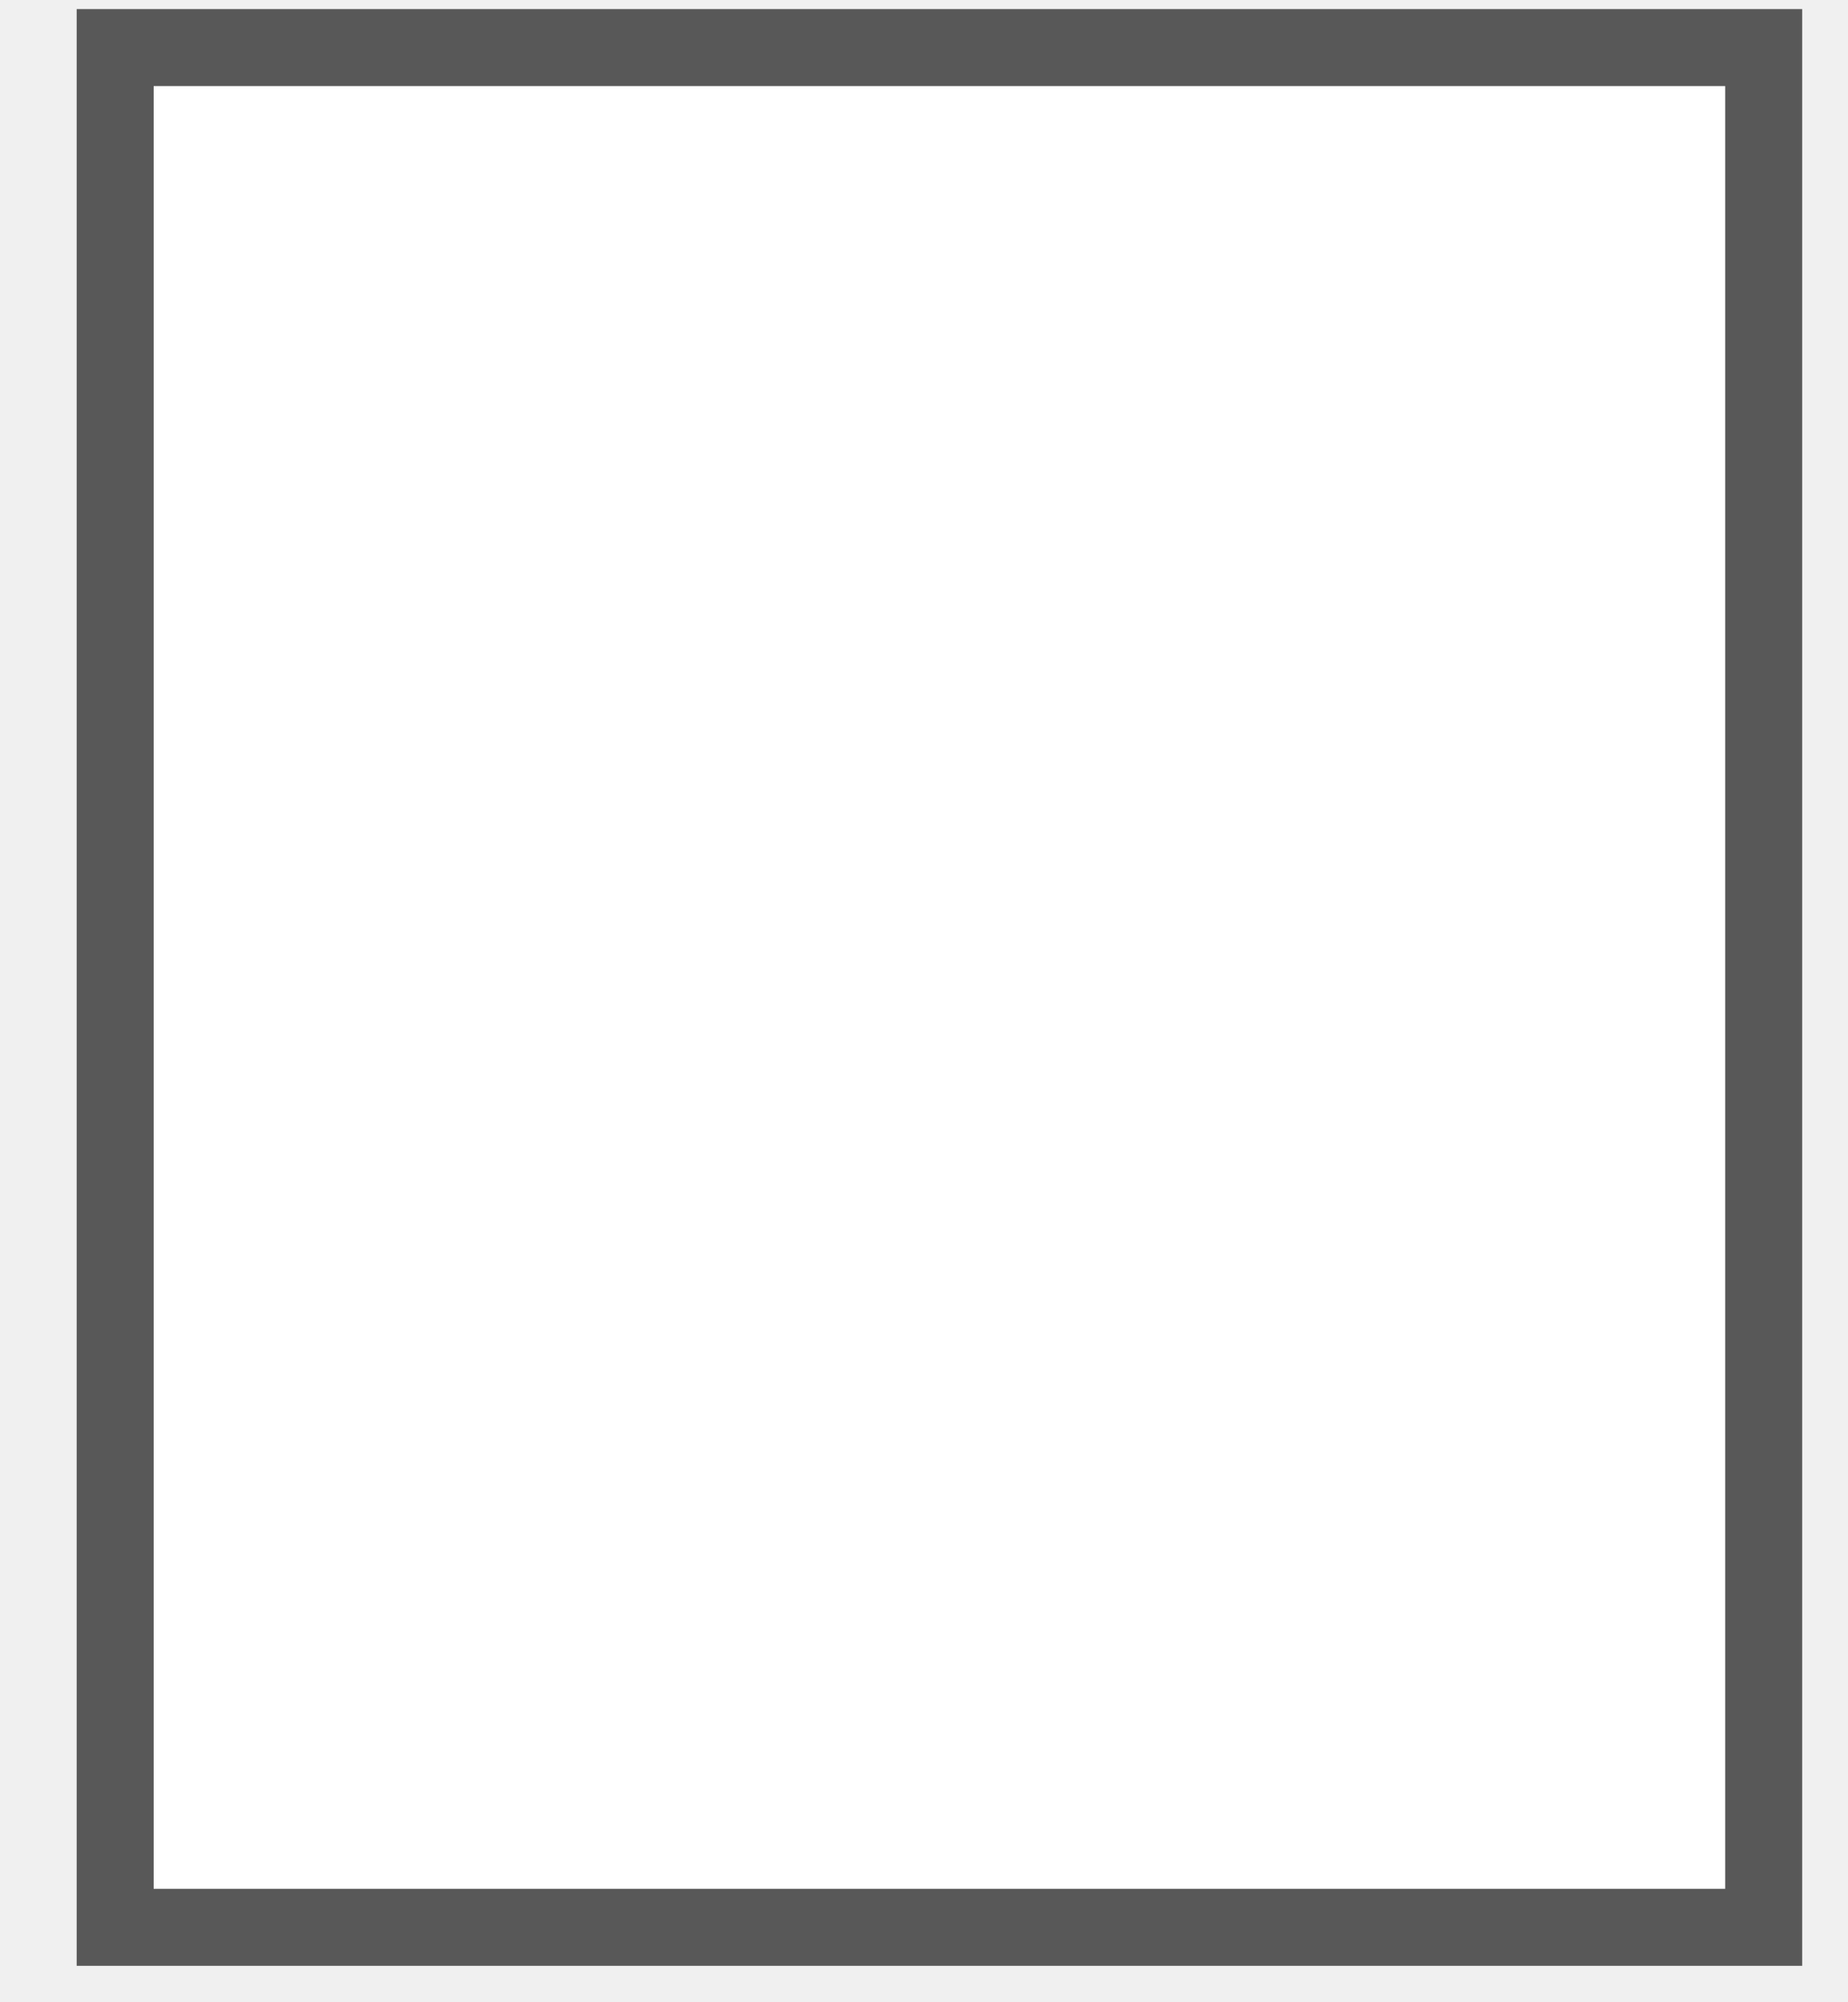
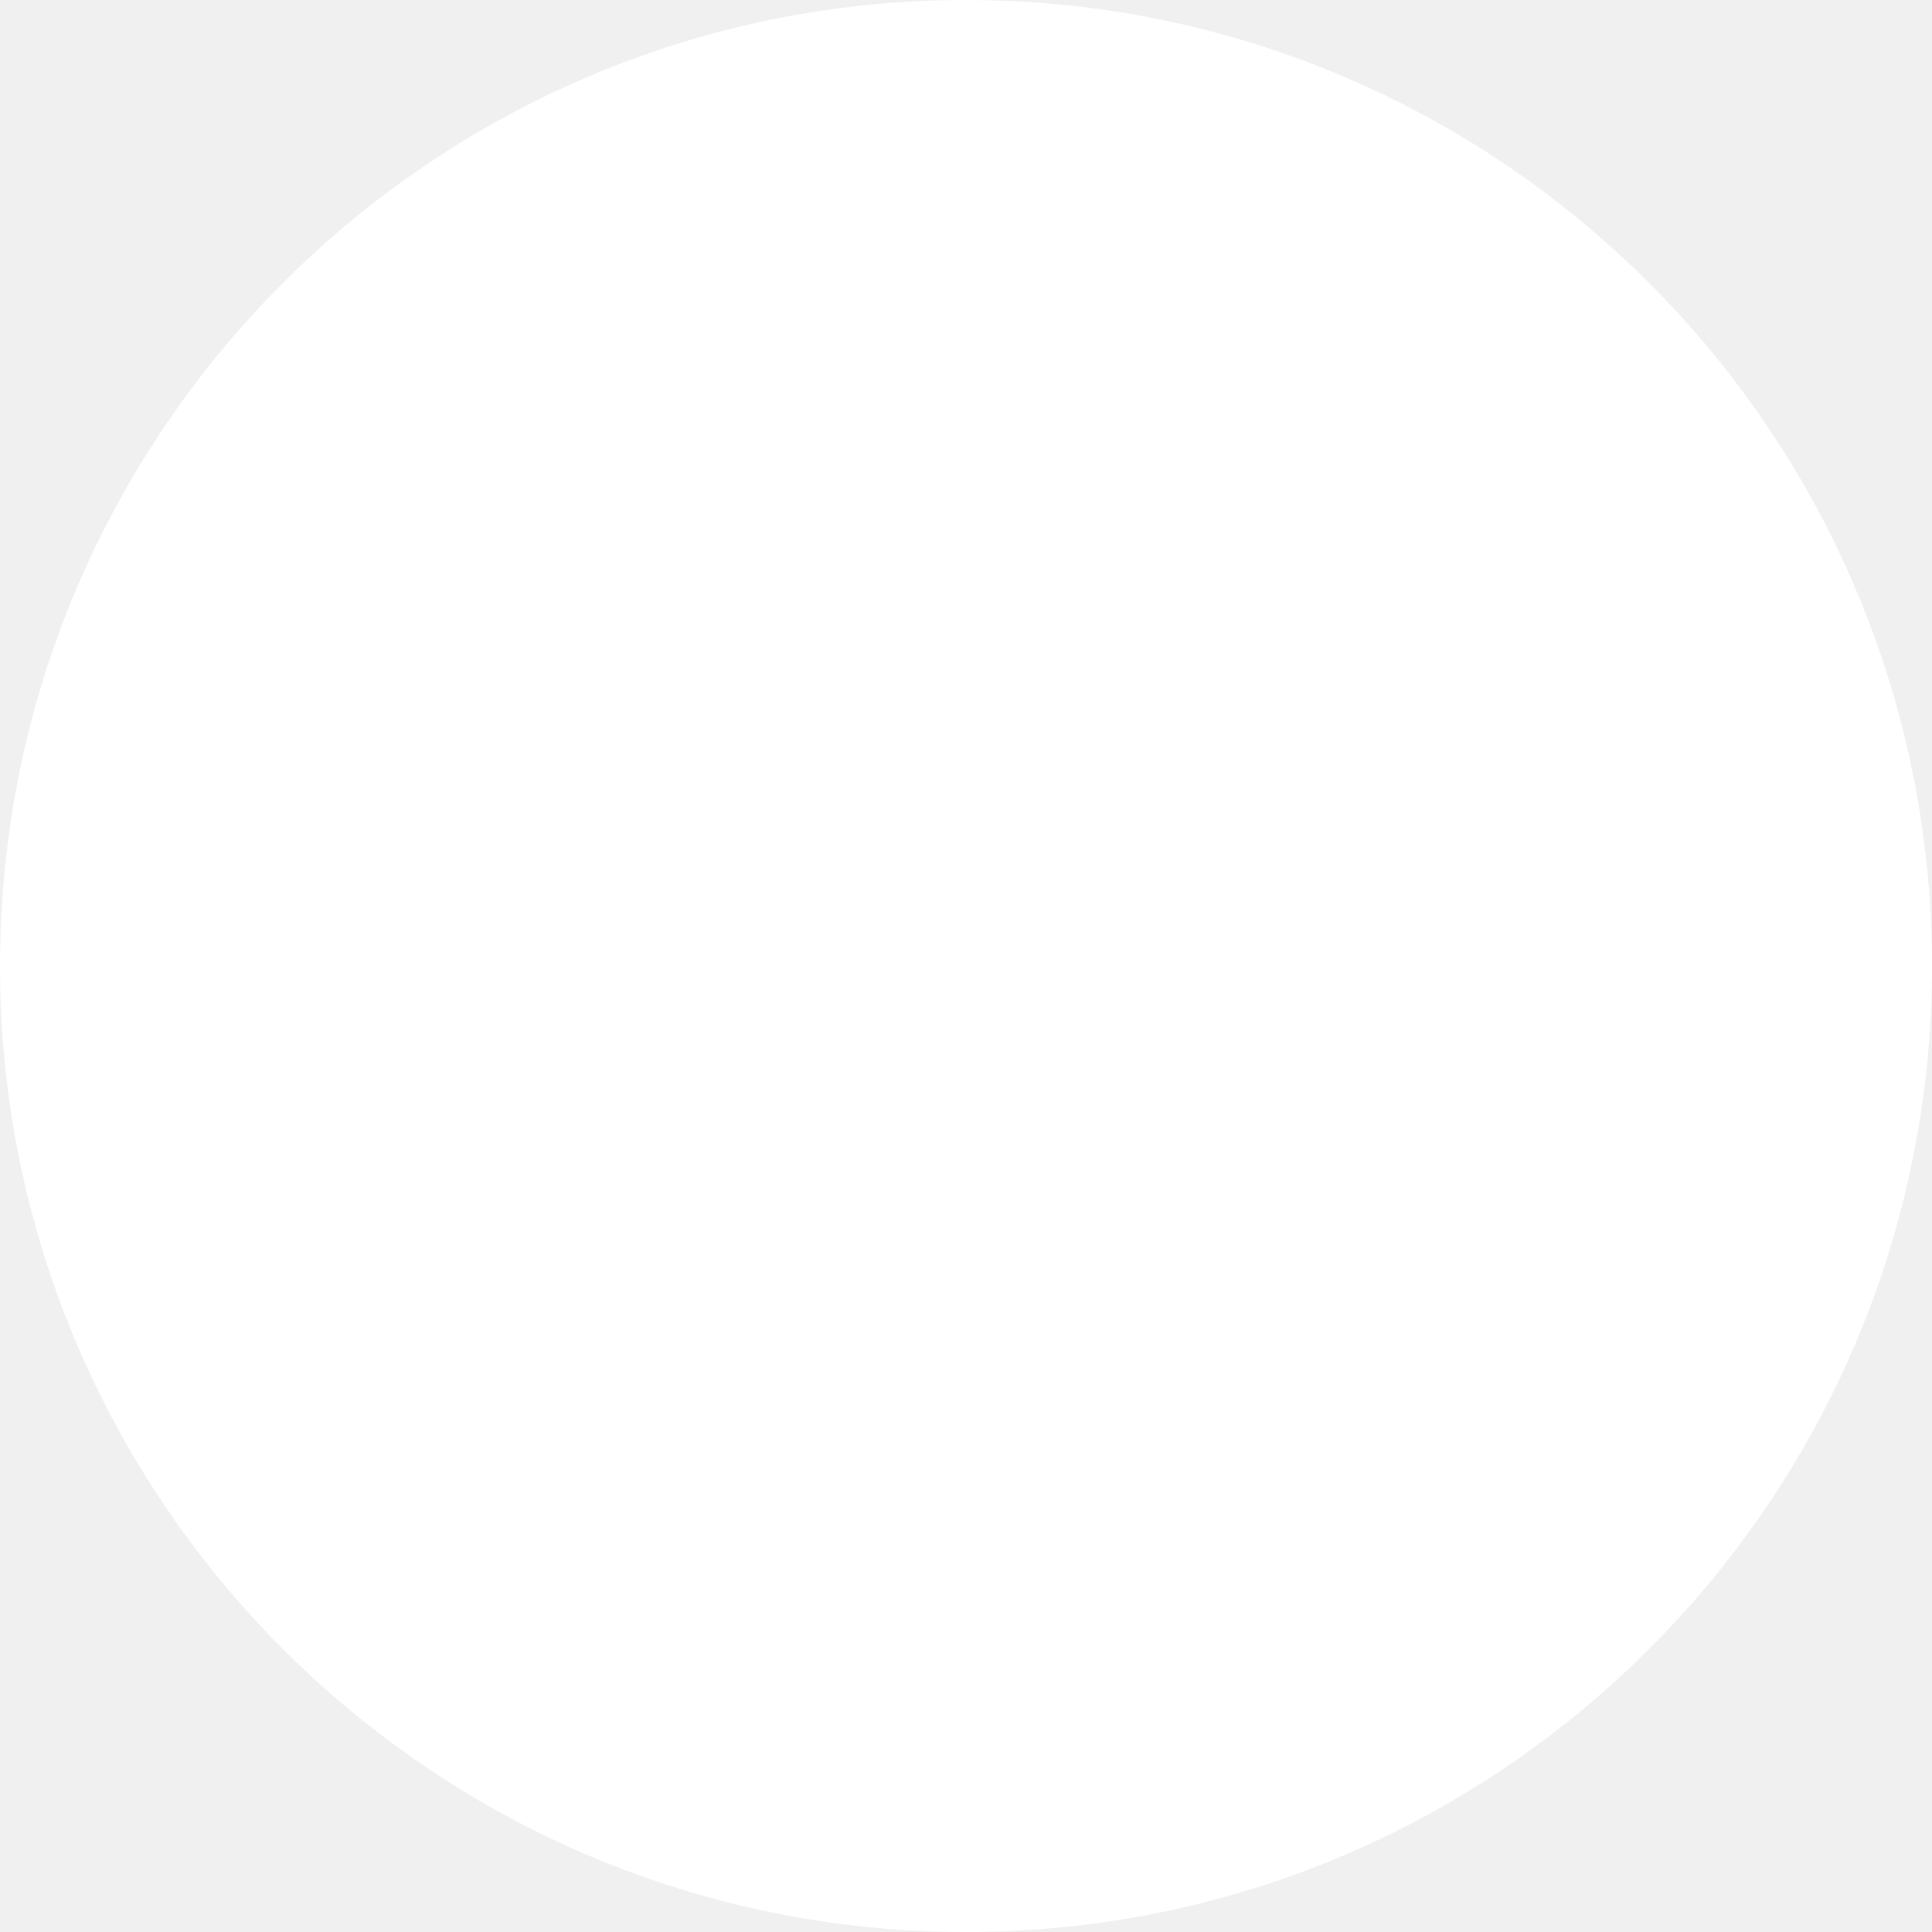
- <svg xmlns="http://www.w3.org/2000/svg" width="12" height="13" viewBox="0 0 12 13" fill="none">
-   <rect x="0.748" y="0.309" width="10.706" height="12.206" fill="white" stroke="#585858" stroke-width="0.5" />
+ <svg xmlns="http://www.w3.org/2000/svg" width="8" height="8" viewBox="0 0 8 8" fill="none">
+   <rect width="8" height="8" rx="4" fill="white" />
</svg>
